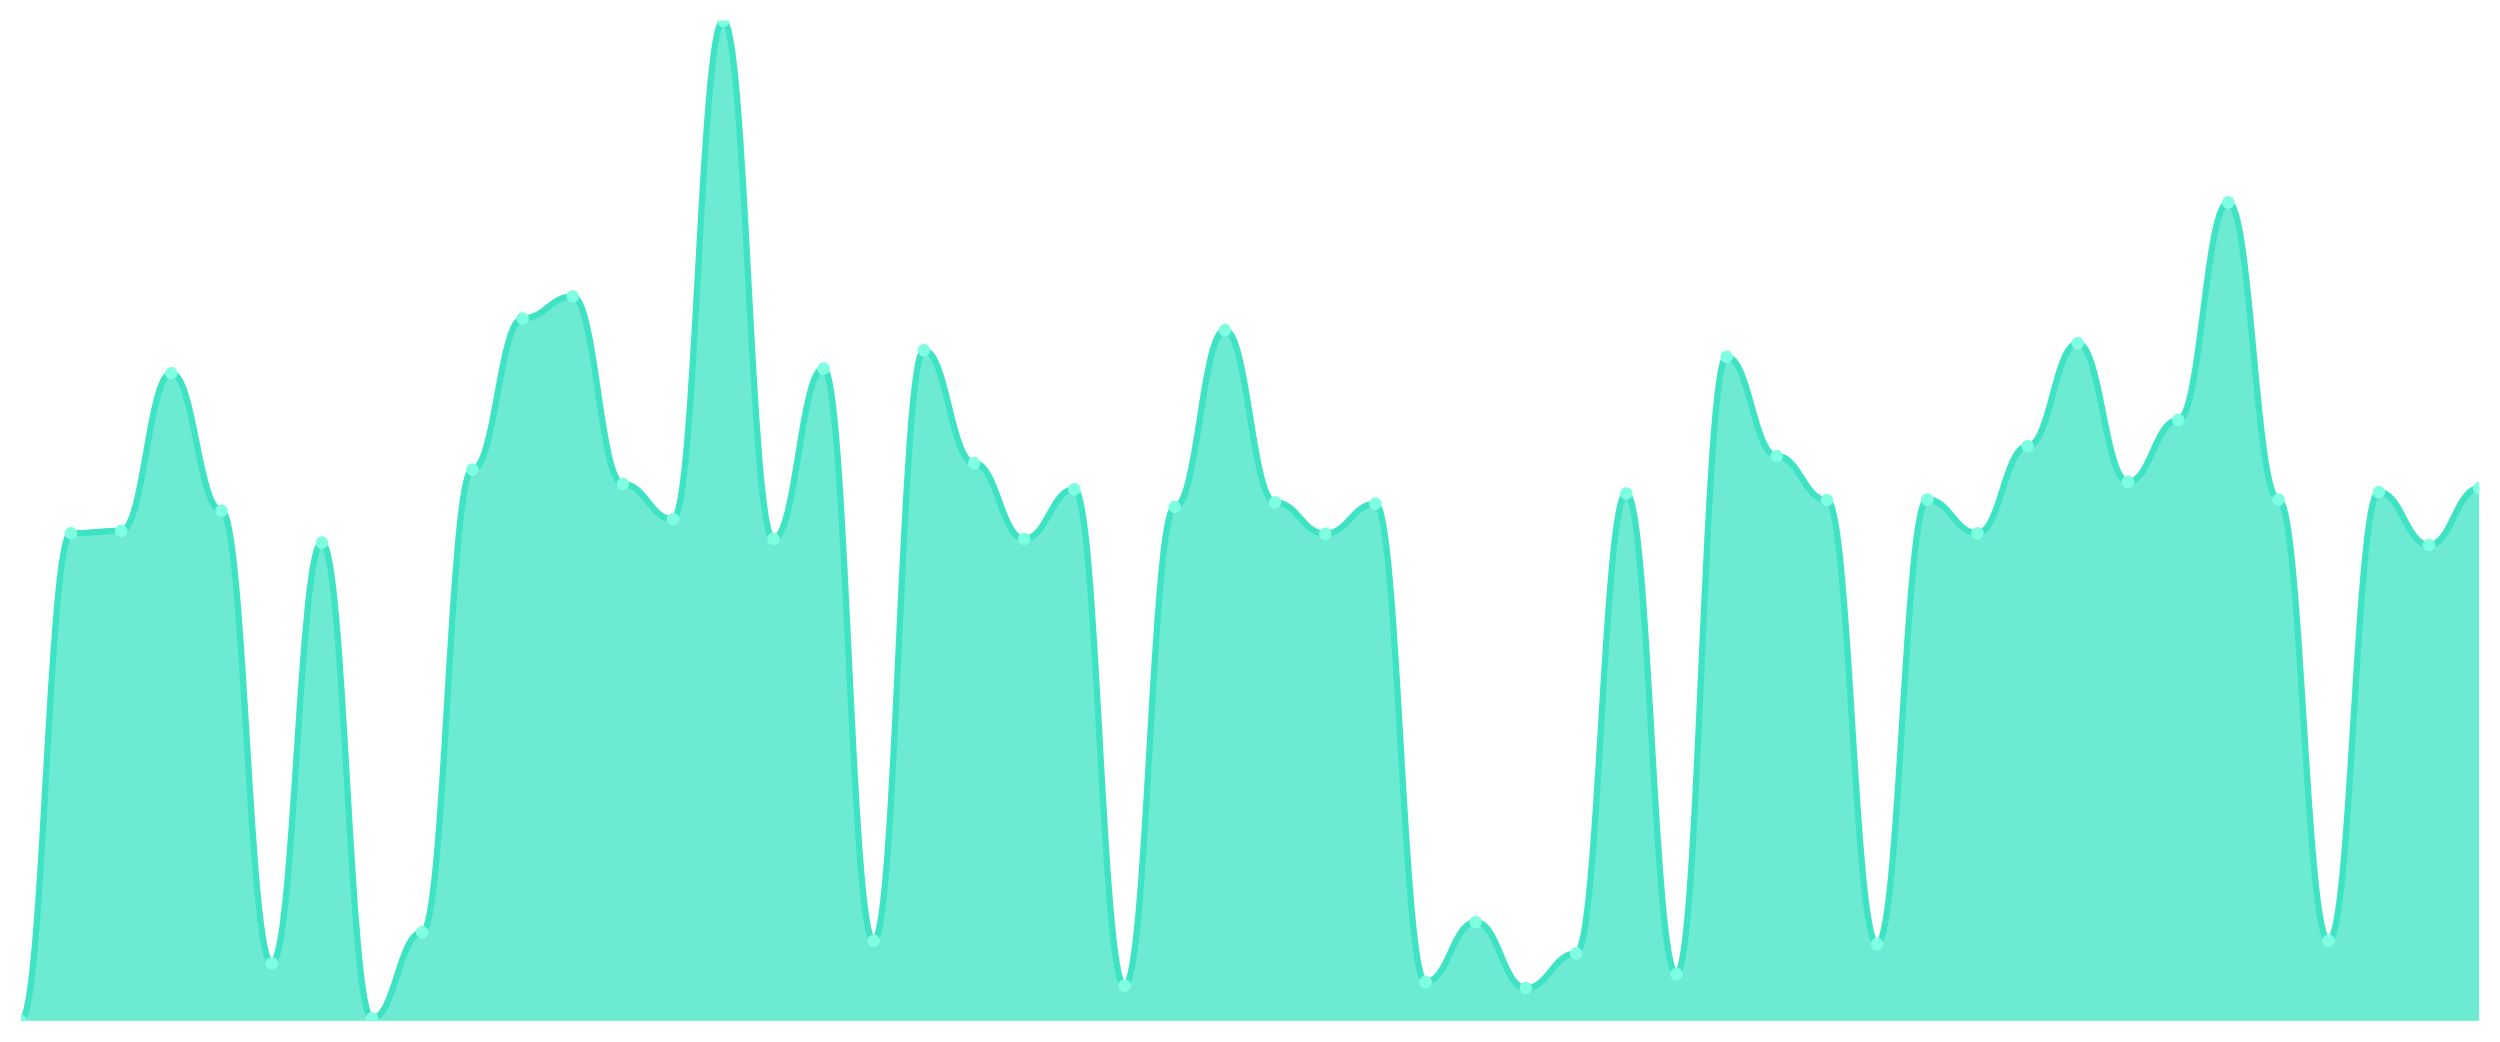
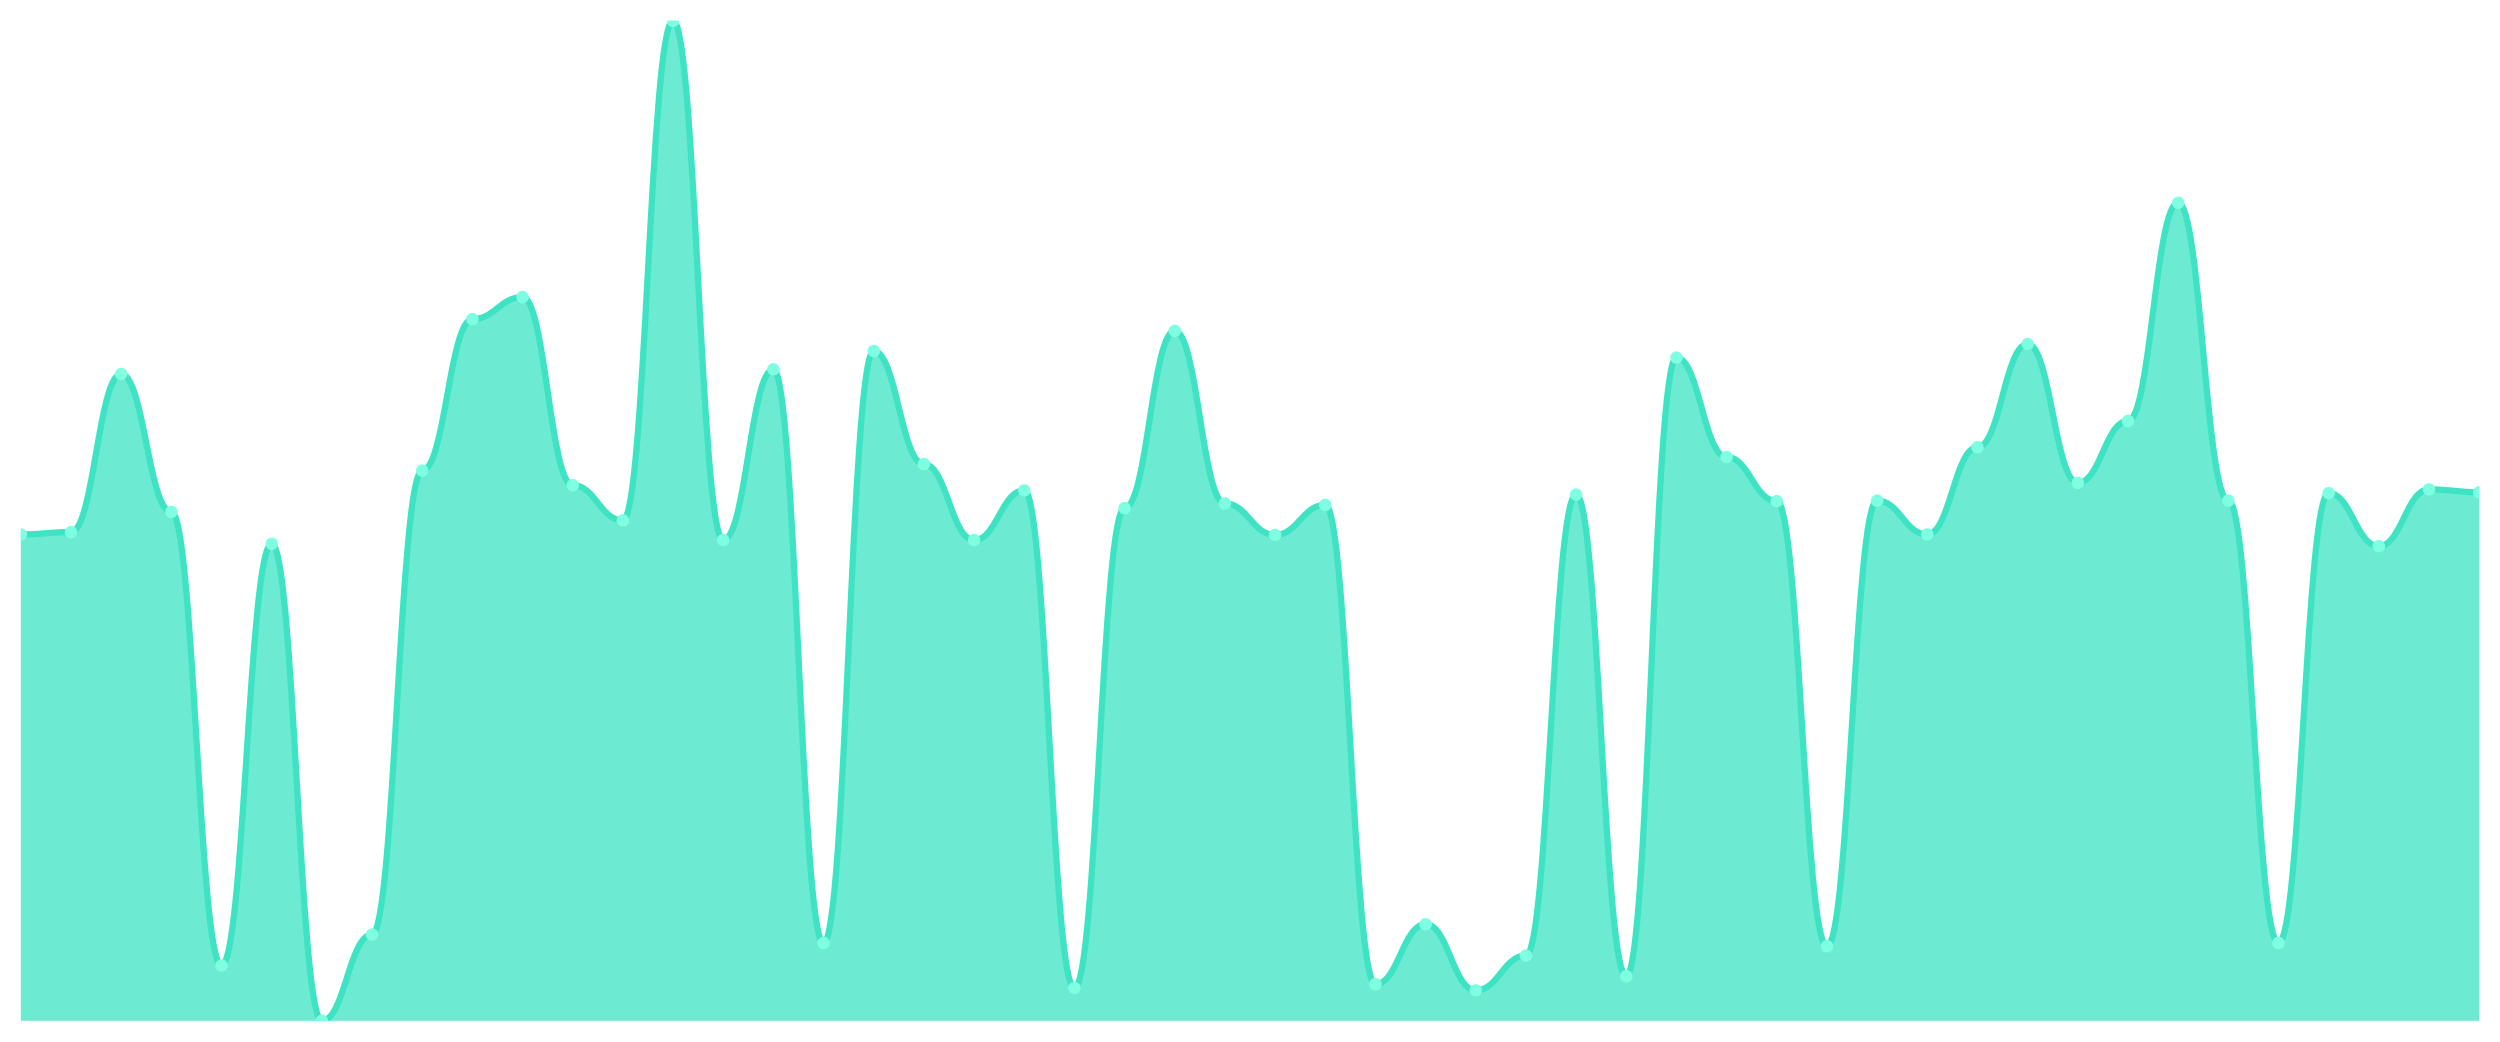
<svg xmlns="http://www.w3.org/2000/svg" viewBox="0 0 1200 500" width="1200" height="500">
  <defs>
    <clipPath id="c">
      <rect x="10" y="10" width="1180" height="480" />
    </clipPath>
  </defs>
  <rect width="1200" height="500" fill="none" />
  <g clip-path="url(#c)">
-     <path d="M 10,490 L 10,490 C 20.837,490 23.245,255.952 34.082,255.952 C 44.918,255.952 47.327,254.829 58.163,254.829 C 69,254.829 71.408,179.134 82.245,179.134 C 93.082,179.134 95.49,245.171 106.327,245.171 C 117.163,245.171 119.571,462.372 130.408,462.372 C 141.245,462.372 143.653,260.445 154.49,260.445 C 165.327,260.445 167.735,488.877 178.571,488.877 C 189.408,488.877 191.816,447.548 202.653,447.548 C 213.49,447.548 215.898,225.405 226.735,225.405 C 237.571,225.405 239.98,152.854 250.816,152.854 C 261.653,152.854 264.061,142.298 274.898,142.298 C 285.735,142.298 288.143,232.368 298.98,232.368 C 309.816,232.368 312.224,249.214 323.061,249.214 C 333.898,249.214 336.306,10 347.143,10 C 357.98,10 360.388,258.648 371.224,258.648 C 382.061,258.648 384.469,176.888 395.306,176.888 C 406.143,176.888 408.551,451.591 419.388,451.591 C 430.224,451.591 432.633,168.128 443.469,168.128 C 454.306,168.128 456.714,222.26 467.551,222.26 C 478.388,222.26 480.796,258.648 491.633,258.648 C 502.469,258.648 504.878,234.839 515.714,234.839 C 526.551,234.839 528.959,473.154 539.796,473.154 C 550.633,473.154 553.041,243.374 563.878,243.374 C 574.714,243.374 577.122,158.47 587.959,158.47 C 598.796,158.47 601.204,241.128 612.041,241.128 C 622.878,241.128 625.286,256.177 636.122,256.177 C 646.959,256.177 649.367,241.802 660.204,241.802 C 671.041,241.802 673.449,471.357 684.286,471.357 C 695.122,471.357 697.531,442.606 708.367,442.606 C 719.204,442.606 721.612,474.277 732.449,474.277 C 743.286,474.277 745.694,457.656 756.531,457.656 C 767.367,457.656 769.776,236.86 780.612,236.86 C 791.449,236.86 793.857,467.539 804.694,467.539 C 815.531,467.539 817.939,171.273 828.776,171.273 C 839.612,171.273 842.02,218.891 852.857,218.891 C 863.694,218.891 866.102,240.005 876.939,240.005 C 887.776,240.005 890.184,453.163 901.02,453.163 C 911.857,453.163 914.265,239.78 925.102,239.78 C 935.939,239.78 938.347,255.952 949.184,255.952 C 960.02,255.952 962.429,214.174 973.265,214.174 C 984.102,214.174 986.51,164.759 997.347,164.759 C 1008.184,164.759 1010.592,231.245 1021.429,231.245 C 1032.265,231.245 1034.673,201.596 1045.51,201.596 C 1056.347,201.596 1058.755,97.15 1069.592,97.15 C 1080.429,97.15 1082.837,239.78 1093.673,239.78 C 1104.51,239.78 1106.918,451.591 1117.755,451.591 C 1128.592,451.591 1131,236.186 1141.837,236.186 C 1152.673,236.186 1155.082,261.568 1165.918,261.568 C 1176.755,261.568 1179.163,234.389 1190,234.389 L 1190,490 Z" fill="rgba(61,227,195,0.75)" />
-     <path d="M 10,490 C 20.837,490 23.245,255.952 34.082,255.952 C 44.918,255.952 47.327,254.829 58.163,254.829 C 69,254.829 71.408,179.134 82.245,179.134 C 93.082,179.134 95.49,245.171 106.327,245.171 C 117.163,245.171 119.571,462.372 130.408,462.372 C 141.245,462.372 143.653,260.445 154.49,260.445 C 165.327,260.445 167.735,488.877 178.571,488.877 C 189.408,488.877 191.816,447.548 202.653,447.548 C 213.49,447.548 215.898,225.405 226.735,225.405 C 237.571,225.405 239.98,152.854 250.816,152.854 C 261.653,152.854 264.061,142.298 274.898,142.298 C 285.735,142.298 288.143,232.368 298.98,232.368 C 309.816,232.368 312.224,249.214 323.061,249.214 C 333.898,249.214 336.306,10 347.143,10 C 357.98,10 360.388,258.648 371.224,258.648 C 382.061,258.648 384.469,176.888 395.306,176.888 C 406.143,176.888 408.551,451.591 419.388,451.591 C 430.224,451.591 432.633,168.128 443.469,168.128 C 454.306,168.128 456.714,222.26 467.551,222.26 C 478.388,222.26 480.796,258.648 491.633,258.648 C 502.469,258.648 504.878,234.839 515.714,234.839 C 526.551,234.839 528.959,473.154 539.796,473.154 C 550.633,473.154 553.041,243.374 563.878,243.374 C 574.714,243.374 577.122,158.47 587.959,158.47 C 598.796,158.47 601.204,241.128 612.041,241.128 C 622.878,241.128 625.286,256.177 636.122,256.177 C 646.959,256.177 649.367,241.802 660.204,241.802 C 671.041,241.802 673.449,471.357 684.286,471.357 C 695.122,471.357 697.531,442.606 708.367,442.606 C 719.204,442.606 721.612,474.277 732.449,474.277 C 743.286,474.277 745.694,457.656 756.531,457.656 C 767.367,457.656 769.776,236.86 780.612,236.86 C 791.449,236.86 793.857,467.539 804.694,467.539 C 815.531,467.539 817.939,171.273 828.776,171.273 C 839.612,171.273 842.02,218.891 852.857,218.891 C 863.694,218.891 866.102,240.005 876.939,240.005 C 887.776,240.005 890.184,453.163 901.02,453.163 C 911.857,453.163 914.265,239.78 925.102,239.78 C 935.939,239.78 938.347,255.952 949.184,255.952 C 960.02,255.952 962.429,214.174 973.265,214.174 C 984.102,214.174 986.51,164.759 997.347,164.759 C 1008.184,164.759 1010.592,231.245 1021.429,231.245 C 1032.265,231.245 1034.673,201.596 1045.51,201.596 C 1056.347,201.596 1058.755,97.15 1069.592,97.15 C 1080.429,97.15 1082.837,239.78 1093.673,239.78 C 1104.51,239.78 1106.918,451.591 1117.755,451.591 C 1128.592,451.591 1131,236.186 1141.837,236.186 C 1152.673,236.186 1155.082,261.568 1165.918,261.568 C 1176.755,261.568 1179.163,234.389 1190,234.389" fill="none" stroke="#3de3c3" stroke-width="3" stroke-linecap="round" stroke-linejoin="round" />
-     <circle cx="10" cy="490" r="3" fill="#7fffe1" />
-     <circle cx="34.082" cy="255.952" r="3" fill="#7fffe1" />
-     <circle cx="58.163" cy="254.829" r="3" fill="#7fffe1" />
-     <circle cx="82.245" cy="179.134" r="3" fill="#7fffe1" />
-     <circle cx="106.327" cy="245.171" r="3" fill="#7fffe1" />
-     <circle cx="130.408" cy="462.372" r="3" fill="#7fffe1" />
-     <circle cx="154.49" cy="260.445" r="3" fill="#7fffe1" />
-     <circle cx="178.571" cy="488.877" r="3" fill="#7fffe1" />
-     <circle cx="202.653" cy="447.548" r="3" fill="#7fffe1" />
-     <circle cx="226.735" cy="225.405" r="3" fill="#7fffe1" />
-     <circle cx="250.816" cy="152.854" r="3" fill="#7fffe1" />
-     <circle cx="274.898" cy="142.298" r="3" fill="#7fffe1" />
-     <circle cx="298.98" cy="232.368" r="3" fill="#7fffe1" />
-     <circle cx="323.061" cy="249.214" r="3" fill="#7fffe1" />
-     <circle cx="347.143" cy="10" r="3" fill="#7fffe1" />
-     <circle cx="371.224" cy="258.648" r="3" fill="#7fffe1" />
-     <circle cx="395.306" cy="176.888" r="3" fill="#7fffe1" />
-     <circle cx="419.388" cy="451.591" r="3" fill="#7fffe1" />
-     <circle cx="443.469" cy="168.128" r="3" fill="#7fffe1" />
-     <circle cx="467.551" cy="222.26" r="3" fill="#7fffe1" />
-     <circle cx="491.633" cy="258.648" r="3" fill="#7fffe1" />
-     <circle cx="515.714" cy="234.839" r="3" fill="#7fffe1" />
-     <circle cx="539.796" cy="473.154" r="3" fill="#7fffe1" />
-     <circle cx="563.878" cy="243.374" r="3" fill="#7fffe1" />
-     <circle cx="587.959" cy="158.47" r="3" fill="#7fffe1" />
-     <circle cx="612.041" cy="241.128" r="3" fill="#7fffe1" />
-     <circle cx="636.122" cy="256.177" r="3" fill="#7fffe1" />
-     <circle cx="660.204" cy="241.802" r="3" fill="#7fffe1" />
-     <circle cx="684.286" cy="471.357" r="3" fill="#7fffe1" />
-     <circle cx="708.367" cy="442.606" r="3" fill="#7fffe1" />
-     <circle cx="732.449" cy="474.277" r="3" fill="#7fffe1" />
-     <circle cx="756.531" cy="457.656" r="3" fill="#7fffe1" />
-     <circle cx="780.612" cy="236.86" r="3" fill="#7fffe1" />
-     <circle cx="804.694" cy="467.539" r="3" fill="#7fffe1" />
-     <circle cx="828.776" cy="171.273" r="3" fill="#7fffe1" />
-     <circle cx="852.857" cy="218.891" r="3" fill="#7fffe1" />
-     <circle cx="876.939" cy="240.005" r="3" fill="#7fffe1" />
-     <circle cx="901.02" cy="453.163" r="3" fill="#7fffe1" />
-     <circle cx="925.102" cy="239.78" r="3" fill="#7fffe1" />
-     <circle cx="949.184" cy="255.952" r="3" fill="#7fffe1" />
-     <circle cx="973.265" cy="214.174" r="3" fill="#7fffe1" />
-     <circle cx="997.347" cy="164.759" r="3" fill="#7fffe1" />
-     <circle cx="1021.429" cy="231.245" r="3" fill="#7fffe1" />
-     <circle cx="1045.51" cy="201.596" r="3" fill="#7fffe1" />
-     <circle cx="1069.592" cy="97.15" r="3" fill="#7fffe1" />
-     <circle cx="1093.673" cy="239.78" r="3" fill="#7fffe1" />
-     <circle cx="1117.755" cy="451.591" r="3" fill="#7fffe1" />
-     <circle cx="1141.837" cy="236.186" r="3" fill="#7fffe1" />
-     <circle cx="1165.918" cy="261.568" r="3" fill="#7fffe1" />
-     <circle cx="1190" cy="234.389" r="3" fill="#7fffe1" />
+     <path d="M 10,490 L 10,256.529 C 20.837,256.529 23.245,255.403 34.082,255.403 C 44.918,255.403 47.327,179.531 58.163,179.531 C 69,179.531 71.408,245.722 82.245,245.722 C 93.082,245.722 95.49,463.433 106.327,463.433 C 117.163,463.433 119.571,261.032 130.408,261.032 C 141.245,261.032 143.653,490 154.49,490 C 165.327,490 167.735,448.574 178.571,448.574 C 189.408,448.574 191.816,225.91 202.653,225.91 C 213.49,225.91 215.898,153.189 226.735,153.189 C 237.571,153.189 239.98,142.608 250.816,142.608 C 261.653,142.608 264.061,232.889 274.898,232.889 C 285.735,232.889 288.143,249.775 298.98,249.775 C 309.816,249.775 312.224,10 323.061,10 C 333.898,10 336.306,259.231 347.143,259.231 C 357.98,259.231 360.388,177.28 371.224,177.28 C 382.061,177.28 384.469,452.627 395.306,452.627 C 406.143,452.627 408.551,168.499 419.388,168.499 C 430.224,168.499 432.633,222.758 443.469,222.758 C 454.306,222.758 456.714,259.231 467.551,259.231 C 478.388,259.231 480.796,235.366 491.633,235.366 C 502.469,235.366 504.878,474.24 515.714,474.24 C 526.551,474.24 528.959,243.921 539.796,243.921 C 550.633,243.921 553.041,158.818 563.878,158.818 C 574.714,158.818 577.122,241.67 587.959,241.67 C 598.796,241.67 601.204,256.754 612.041,256.754 C 622.878,256.754 625.286,242.345 636.122,242.345 C 646.959,242.345 649.367,472.439 660.204,472.439 C 671.041,472.439 673.449,443.621 684.286,443.621 C 695.122,443.621 697.531,475.366 708.367,475.366 C 719.204,475.366 721.612,458.705 732.449,458.705 C 743.286,458.705 745.694,237.392 756.531,237.392 C 767.367,237.392 769.776,468.612 780.612,468.612 C 791.449,468.612 793.857,171.651 804.694,171.651 C 815.531,171.651 817.939,219.381 828.776,219.381 C 839.612,219.381 842.02,240.544 852.857,240.544 C 863.694,240.544 866.102,454.203 876.939,454.203 C 887.776,454.203 890.184,240.319 901.02,240.319 C 911.857,240.319 914.265,256.529 925.102,256.529 C 935.939,256.529 938.347,214.653 949.184,214.653 C 960.02,214.653 962.429,165.122 973.265,165.122 C 984.102,165.122 986.51,231.764 997.347,231.764 C 1008.184,231.764 1010.592,202.045 1021.429,202.045 C 1032.265,202.045 1034.673,97.355 1045.51,97.355 C 1056.347,97.355 1058.755,240.319 1069.592,240.319 C 1080.429,240.319 1082.837,452.627 1093.673,452.627 C 1104.51,452.627 1106.918,236.717 1117.755,236.717 C 1128.592,236.717 1131,262.158 1141.837,262.158 C 1152.673,262.158 1155.082,234.916 1165.918,234.916 C 1176.755,234.916 1179.163,236.266 1190,236.266 L 1190,490 Z" fill="rgba(61,227,195,0.75)" />
+     <path d="M 10,256.529 C 20.837,256.529 23.245,255.403 34.082,255.403 C 44.918,255.403 47.327,179.531 58.163,179.531 C 69,179.531 71.408,245.722 82.245,245.722 C 93.082,245.722 95.49,463.433 106.327,463.433 C 117.163,463.433 119.571,261.032 130.408,261.032 C 141.245,261.032 143.653,490 154.49,490 C 165.327,490 167.735,448.574 178.571,448.574 C 189.408,448.574 191.816,225.91 202.653,225.91 C 213.49,225.91 215.898,153.189 226.735,153.189 C 237.571,153.189 239.98,142.608 250.816,142.608 C 261.653,142.608 264.061,232.889 274.898,232.889 C 285.735,232.889 288.143,249.775 298.98,249.775 C 309.816,249.775 312.224,10 323.061,10 C 333.898,10 336.306,259.231 347.143,259.231 C 357.98,259.231 360.388,177.28 371.224,177.28 C 382.061,177.28 384.469,452.627 395.306,452.627 C 406.143,452.627 408.551,168.499 419.388,168.499 C 430.224,168.499 432.633,222.758 443.469,222.758 C 454.306,222.758 456.714,259.231 467.551,259.231 C 478.388,259.231 480.796,235.366 491.633,235.366 C 502.469,235.366 504.878,474.24 515.714,474.24 C 526.551,474.24 528.959,243.921 539.796,243.921 C 550.633,243.921 553.041,158.818 563.878,158.818 C 574.714,158.818 577.122,241.67 587.959,241.67 C 598.796,241.67 601.204,256.754 612.041,256.754 C 622.878,256.754 625.286,242.345 636.122,242.345 C 646.959,242.345 649.367,472.439 660.204,472.439 C 671.041,472.439 673.449,443.621 684.286,443.621 C 695.122,443.621 697.531,475.366 708.367,475.366 C 719.204,475.366 721.612,458.705 732.449,458.705 C 743.286,458.705 745.694,237.392 756.531,237.392 C 767.367,237.392 769.776,468.612 780.612,468.612 C 791.449,468.612 793.857,171.651 804.694,171.651 C 815.531,171.651 817.939,219.381 828.776,219.381 C 839.612,219.381 842.02,240.544 852.857,240.544 C 863.694,240.544 866.102,454.203 876.939,454.203 C 887.776,454.203 890.184,240.319 901.02,240.319 C 911.857,240.319 914.265,256.529 925.102,256.529 C 935.939,256.529 938.347,214.653 949.184,214.653 C 960.02,214.653 962.429,165.122 973.265,165.122 C 984.102,165.122 986.51,231.764 997.347,231.764 C 1008.184,231.764 1010.592,202.045 1021.429,202.045 C 1032.265,202.045 1034.673,97.355 1045.51,97.355 C 1056.347,97.355 1058.755,240.319 1069.592,240.319 C 1080.429,240.319 1082.837,452.627 1093.673,452.627 C 1104.51,452.627 1106.918,236.717 1117.755,236.717 C 1128.592,236.717 1131,262.158 1141.837,262.158 C 1152.673,262.158 1155.082,234.916 1165.918,234.916 C 1176.755,234.916 1179.163,236.266 1190,236.266" fill="none" stroke="#3de3c3" stroke-width="3" stroke-linecap="round" stroke-linejoin="round" />
+     <circle cx="10" cy="256.529" r="3" fill="#7fffe1" />
+     <circle cx="34.082" cy="255.403" r="3" fill="#7fffe1" />
+     <circle cx="58.163" cy="179.531" r="3" fill="#7fffe1" />
+     <circle cx="82.245" cy="245.722" r="3" fill="#7fffe1" />
+     <circle cx="106.327" cy="463.433" r="3" fill="#7fffe1" />
+     <circle cx="130.408" cy="261.032" r="3" fill="#7fffe1" />
+     <circle cx="154.49" cy="490" r="3" fill="#7fffe1" />
+     <circle cx="178.571" cy="448.574" r="3" fill="#7fffe1" />
+     <circle cx="202.653" cy="225.91" r="3" fill="#7fffe1" />
+     <circle cx="226.735" cy="153.189" r="3" fill="#7fffe1" />
+     <circle cx="250.816" cy="142.608" r="3" fill="#7fffe1" />
+     <circle cx="274.898" cy="232.889" r="3" fill="#7fffe1" />
+     <circle cx="298.98" cy="249.775" r="3" fill="#7fffe1" />
+     <circle cx="323.061" cy="10" r="3" fill="#7fffe1" />
+     <circle cx="347.143" cy="259.231" r="3" fill="#7fffe1" />
+     <circle cx="371.224" cy="177.28" r="3" fill="#7fffe1" />
+     <circle cx="395.306" cy="452.627" r="3" fill="#7fffe1" />
+     <circle cx="419.388" cy="168.499" r="3" fill="#7fffe1" />
+     <circle cx="443.469" cy="222.758" r="3" fill="#7fffe1" />
+     <circle cx="467.551" cy="259.231" r="3" fill="#7fffe1" />
+     <circle cx="491.633" cy="235.366" r="3" fill="#7fffe1" />
+     <circle cx="515.714" cy="474.24" r="3" fill="#7fffe1" />
+     <circle cx="539.796" cy="243.921" r="3" fill="#7fffe1" />
+     <circle cx="563.878" cy="158.818" r="3" fill="#7fffe1" />
+     <circle cx="587.959" cy="241.67" r="3" fill="#7fffe1" />
+     <circle cx="612.041" cy="256.754" r="3" fill="#7fffe1" />
+     <circle cx="636.122" cy="242.345" r="3" fill="#7fffe1" />
+     <circle cx="660.204" cy="472.439" r="3" fill="#7fffe1" />
+     <circle cx="684.286" cy="443.621" r="3" fill="#7fffe1" />
+     <circle cx="708.367" cy="475.366" r="3" fill="#7fffe1" />
+     <circle cx="732.449" cy="458.705" r="3" fill="#7fffe1" />
+     <circle cx="756.531" cy="237.392" r="3" fill="#7fffe1" />
+     <circle cx="780.612" cy="468.612" r="3" fill="#7fffe1" />
+     <circle cx="804.694" cy="171.651" r="3" fill="#7fffe1" />
+     <circle cx="828.776" cy="219.381" r="3" fill="#7fffe1" />
+     <circle cx="852.857" cy="240.544" r="3" fill="#7fffe1" />
+     <circle cx="876.939" cy="454.203" r="3" fill="#7fffe1" />
+     <circle cx="901.02" cy="240.319" r="3" fill="#7fffe1" />
+     <circle cx="925.102" cy="256.529" r="3" fill="#7fffe1" />
+     <circle cx="949.184" cy="214.653" r="3" fill="#7fffe1" />
+     <circle cx="973.265" cy="165.122" r="3" fill="#7fffe1" />
+     <circle cx="997.347" cy="231.764" r="3" fill="#7fffe1" />
+     <circle cx="1021.429" cy="202.045" r="3" fill="#7fffe1" />
+     <circle cx="1045.51" cy="97.355" r="3" fill="#7fffe1" />
+     <circle cx="1069.592" cy="240.319" r="3" fill="#7fffe1" />
+     <circle cx="1093.673" cy="452.627" r="3" fill="#7fffe1" />
+     <circle cx="1117.755" cy="236.717" r="3" fill="#7fffe1" />
+     <circle cx="1141.837" cy="262.158" r="3" fill="#7fffe1" />
+     <circle cx="1165.918" cy="234.916" r="3" fill="#7fffe1" />
+     <circle cx="1190" cy="236.266" r="3" fill="#7fffe1" />
  </g>
</svg>
